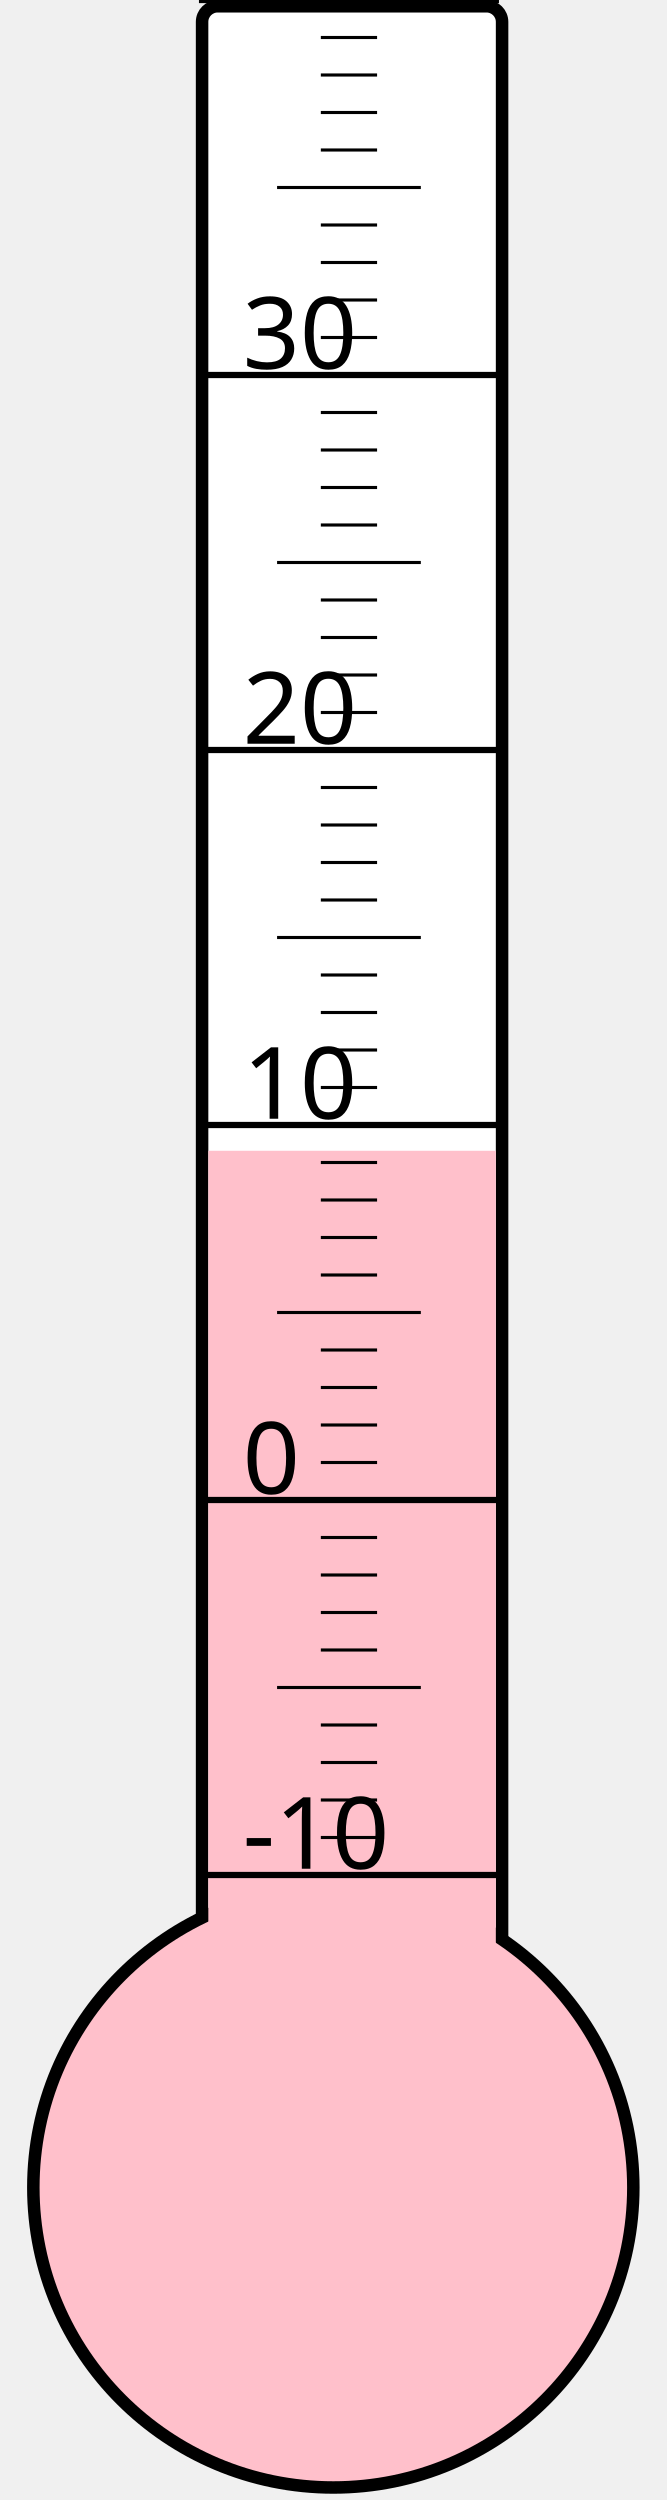
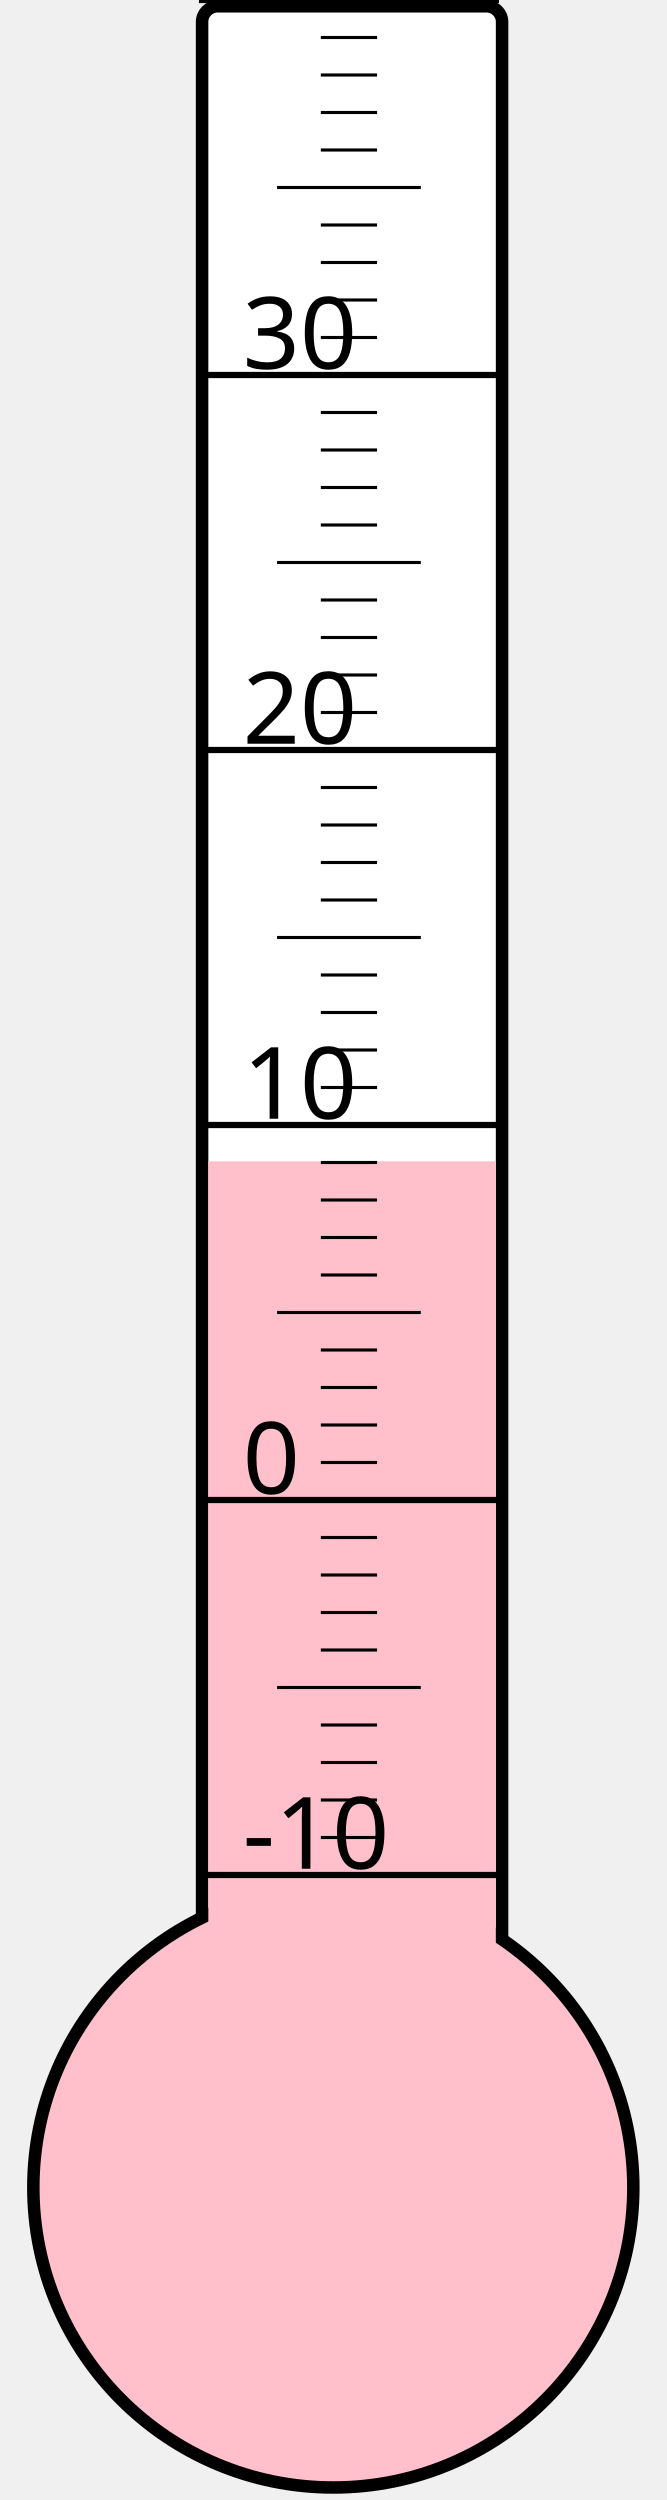
<svg xmlns="http://www.w3.org/2000/svg" width="40px" height="150px" viewBox="0 0 200 800">
  <rect width="200" height="800" x="0" y="0" style="fill: #ffffeb; fill-opacity: 0;" />
  <rect width="96" height="680" x="58" y="2" rx="5" ry="5" style="fill: white; fill-opacity: 1; stroke: black; stroke-width: 4;" />
  <circle cx="100" cy="700" r="96" style="fill: pink; stroke: black; stroke-width: 4;" />
-   <rect width="92" height="331.75" x="60" y="368.25" style="fill: pink; fill-opacity: 1; stroke-width: 0;" />
+   <rect width="92" height="328.375" x="60" y="371.625" style="fill: pink; fill-opacity: 1; stroke-width: 0;" />
  <text x="71" y="598" style="font-family: sans-serif; font-size: 24pt;">-10</text>
  <text x="71" y="478" style="font-family: sans-serif; font-size: 24pt;">0</text>
  <text x="71" y="358" style="font-family: sans-serif; font-size: 24pt;">10</text>
  <text x="71" y="238" style="font-family: sans-serif; font-size: 24pt;">20</text>
  <text x="71" y="118" style="font-family: sans-serif; font-size: 24pt;">30</text>
  <g style="stroke: black;">
    <line x1="57" y1="600" x2="153" y2="600" style="stroke-width: 2;" />
    <line x1="96" y1="588" x2="114" y2="588" style="stroke-width: 1;" />
    <line x1="96" y1="576" x2="114" y2="576" style="stroke-width: 1;" />
    <line x1="96" y1="564" x2="114" y2="564" style="stroke-width: 1;" />
    <line x1="96" y1="552" x2="114" y2="552" style="stroke-width: 1;" />
    <line x1="82" y1="540" x2="128" y2="540" style="stroke-width: 1;" />
    <line x1="96" y1="528" x2="114" y2="528" style="stroke-width: 1;" />
    <line x1="96" y1="516" x2="114" y2="516" style="stroke-width: 1;" />
    <line x1="96" y1="504" x2="114" y2="504" style="stroke-width: 1;" />
    <line x1="96" y1="492" x2="114" y2="492" style="stroke-width: 1;" />
    <line x1="57" y1="480" x2="153" y2="480" style="stroke-width: 2;" />
    <line x1="96" y1="468" x2="114" y2="468" style="stroke-width: 1;" />
    <line x1="96" y1="456" x2="114" y2="456" style="stroke-width: 1;" />
    <line x1="96" y1="444" x2="114" y2="444" style="stroke-width: 1;" />
    <line x1="96" y1="432" x2="114" y2="432" style="stroke-width: 1;" />
    <line x1="82" y1="420" x2="128" y2="420" style="stroke-width: 1;" />
    <line x1="96" y1="408" x2="114" y2="408" style="stroke-width: 1;" />
    <line x1="96" y1="396" x2="114" y2="396" style="stroke-width: 1;" />
    <line x1="96" y1="384" x2="114" y2="384" style="stroke-width: 1;" />
    <line x1="96" y1="372" x2="114" y2="372" style="stroke-width: 1;" />
    <line x1="57" y1="360" x2="153" y2="360" style="stroke-width: 2;" />
    <line x1="96" y1="348" x2="114" y2="348" style="stroke-width: 1;" />
    <line x1="96" y1="336" x2="114" y2="336" style="stroke-width: 1;" />
    <line x1="96" y1="324" x2="114" y2="324" style="stroke-width: 1;" />
    <line x1="96" y1="312" x2="114" y2="312" style="stroke-width: 1;" />
    <line x1="82" y1="300" x2="128" y2="300" style="stroke-width: 1;" />
    <line x1="96" y1="288" x2="114" y2="288" style="stroke-width: 1;" />
    <line x1="96" y1="276" x2="114" y2="276" style="stroke-width: 1;" />
    <line x1="96" y1="264" x2="114" y2="264" style="stroke-width: 1;" />
    <line x1="96" y1="252" x2="114" y2="252" style="stroke-width: 1;" />
    <line x1="57" y1="240" x2="153" y2="240" style="stroke-width: 2;" />
    <line x1="96" y1="228" x2="114" y2="228" style="stroke-width: 1;" />
    <line x1="96" y1="216" x2="114" y2="216" style="stroke-width: 1;" />
    <line x1="96" y1="204" x2="114" y2="204" style="stroke-width: 1;" />
    <line x1="96" y1="192" x2="114" y2="192" style="stroke-width: 1;" />
    <line x1="82" y1="180" x2="128" y2="180" style="stroke-width: 1;" />
    <line x1="96" y1="168" x2="114" y2="168" style="stroke-width: 1;" />
    <line x1="96" y1="156" x2="114" y2="156" style="stroke-width: 1;" />
    <line x1="96" y1="144" x2="114" y2="144" style="stroke-width: 1;" />
    <line x1="96" y1="132" x2="114" y2="132" style="stroke-width: 1;" />
    <line x1="57" y1="120" x2="153" y2="120" style="stroke-width: 2;" />
    <line x1="96" y1="108" x2="114" y2="108" style="stroke-width: 1;" />
    <line x1="96" y1="96" x2="114" y2="96" style="stroke-width: 1;" />
    <line x1="96" y1="84" x2="114" y2="84" style="stroke-width: 1;" />
    <line x1="96" y1="72" x2="114" y2="72" style="stroke-width: 1;" />
    <line x1="82" y1="60" x2="128" y2="60" style="stroke-width: 1;" />
    <line x1="96" y1="48" x2="114" y2="48" style="stroke-width: 1;" />
    <line x1="96" y1="36" x2="114" y2="36" style="stroke-width: 1;" />
    <line x1="96" y1="24" x2="114" y2="24" style="stroke-width: 1;" />
    <line x1="96" y1="12" x2="114" y2="12" style="stroke-width: 1;" />
    <line x1="57" y1="0" x2="153" y2="0" style="stroke-width: 2;" />
  </g>
</svg>
